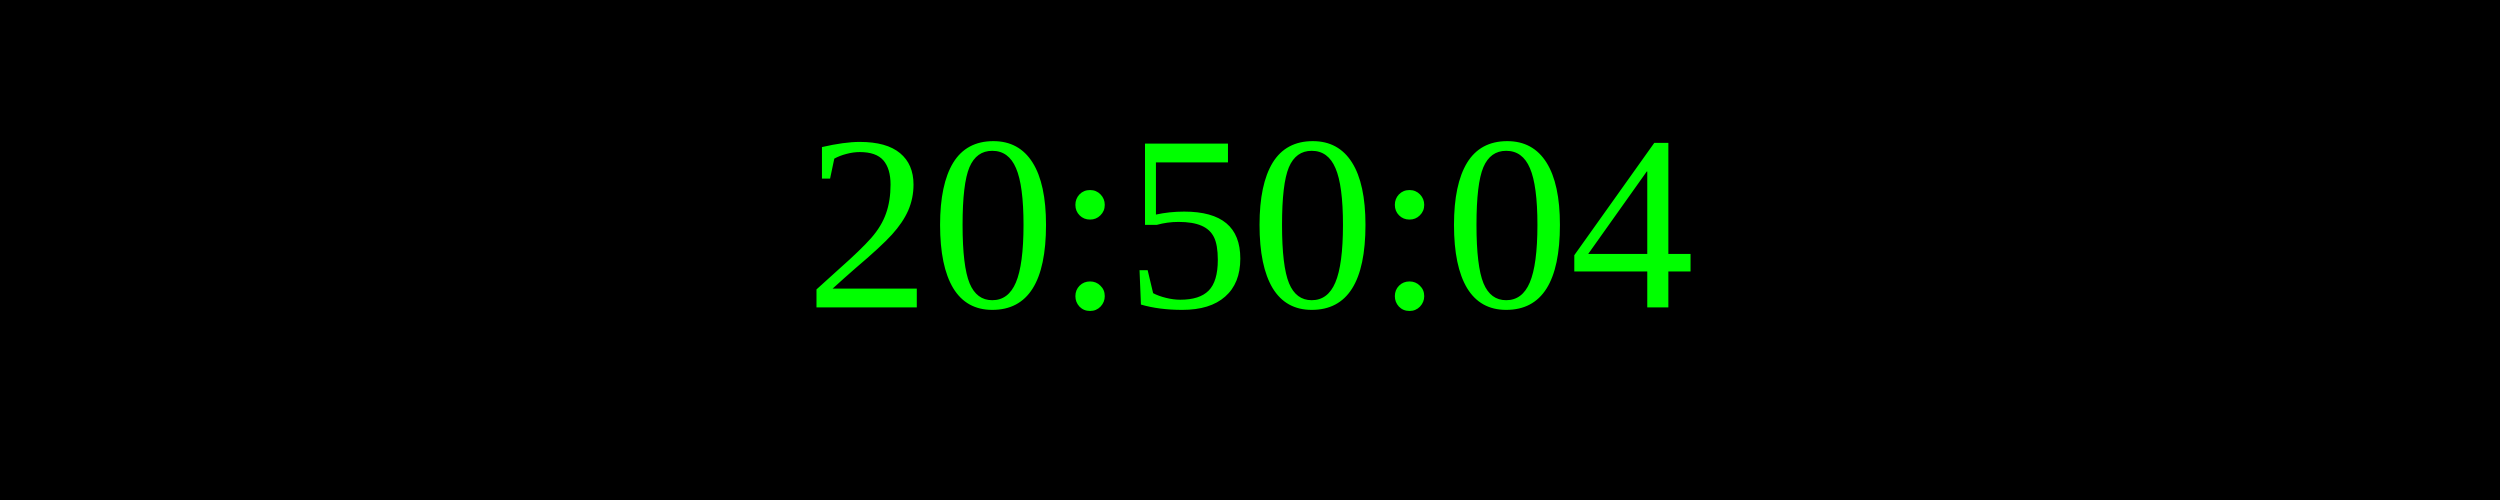
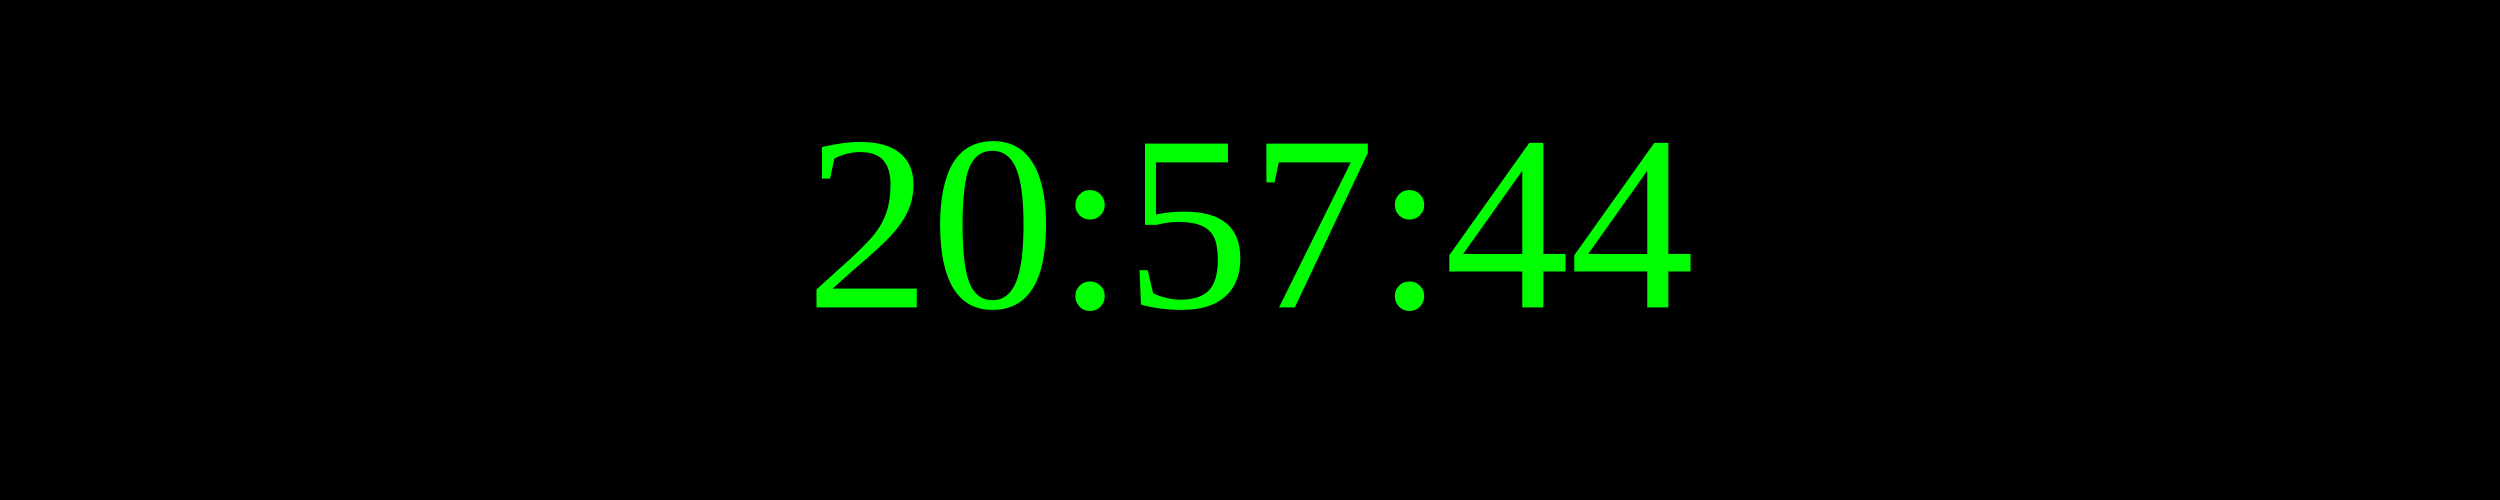
<svg xmlns="http://www.w3.org/2000/svg" width="250" height="50">
  <rect width="100%" height="100%" fill="black" />
  <text x="50%" y="50%" font-size="25" fill="lime" text-anchor="middle" dominant-baseline="middle">
- 20:50:04
+ 20:57:44
</text>
</svg>
